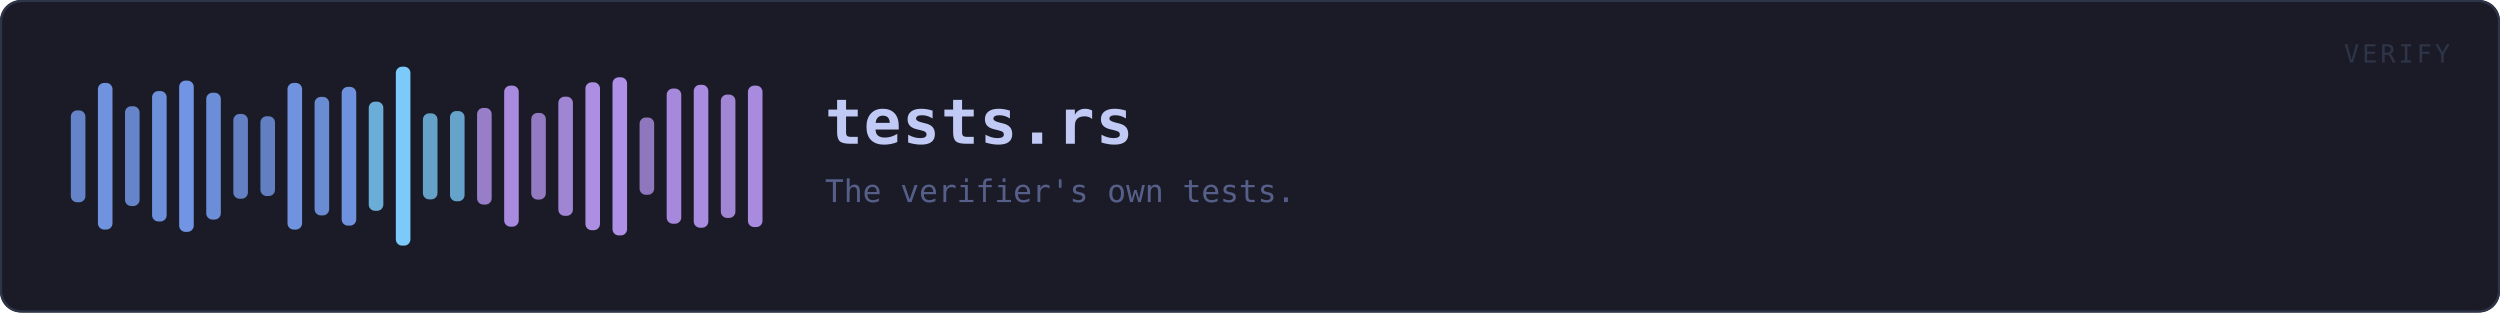
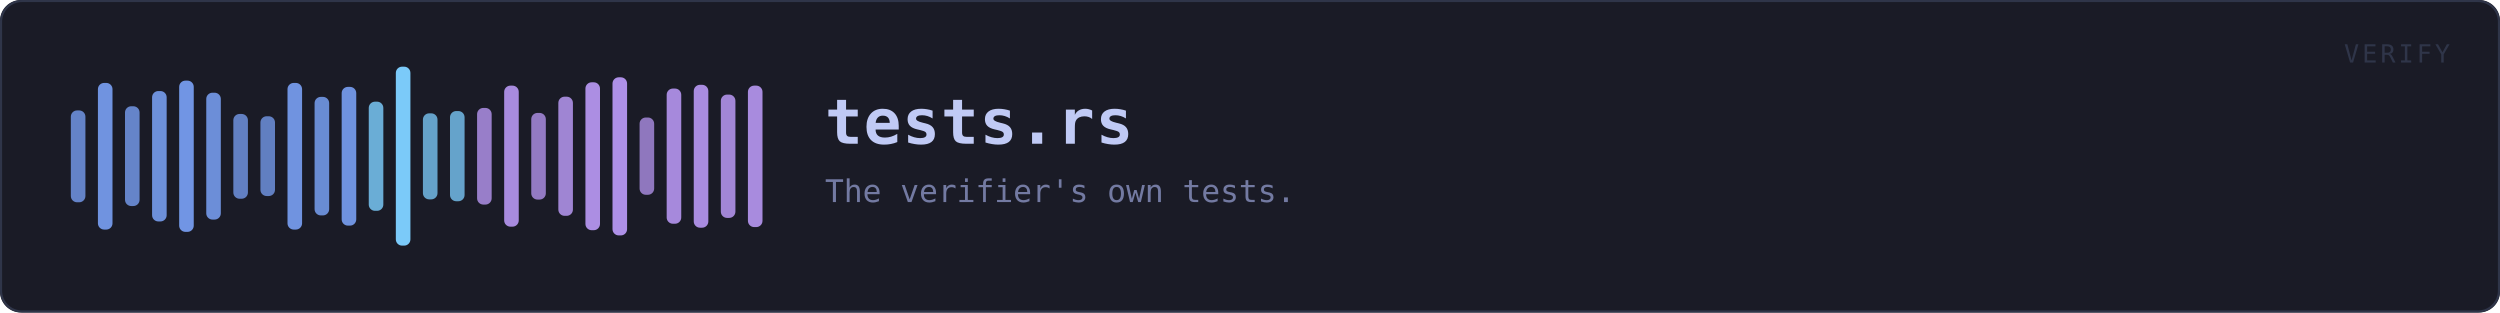
<svg xmlns="http://www.w3.org/2000/svg" viewBox="0 0 1200 150" width="1200" height="150" role="img" aria-label="tests.rs">
  <rect x="0" y="0" width="1200" height="150" rx="10" fill="#1a1b26" />
  <rect x="0.5" y="0.5" width="1199" height="149" rx="10" fill="none" stroke="#2f3549" />
  <rect x="34.0" y="53.0" width="7.0" height="44.1" rx="3" fill="#7aa2f7" opacity="0.77" />
  <rect x="47.0" y="39.8" width="7.0" height="70.4" rx="3" fill="#7aa2f7" opacity="0.89" />
  <rect x="60.0" y="51.0" width="7.0" height="47.9" rx="3" fill="#7aa2f7" opacity="0.78" />
  <rect x="73.0" y="43.7" width="7.0" height="62.6" rx="3" fill="#7aa2f7" opacity="0.86" />
  <rect x="86.0" y="38.7" width="7.0" height="72.6" rx="3" fill="#7aa2f7" opacity="0.91" />
  <rect x="99.0" y="44.5" width="7.0" height="60.9" rx="3" fill="#7aa2f7" opacity="0.85" />
  <rect x="112.0" y="54.7" width="7.0" height="40.7" rx="3" fill="#7aa2f7" opacity="0.75" />
  <rect x="125.0" y="55.8" width="7.0" height="38.3" rx="3" fill="#7aa2f7" opacity="0.74" />
  <rect x="138.0" y="39.8" width="7.0" height="70.4" rx="3" fill="#7aa2f7" opacity="0.89" />
  <rect x="151.0" y="46.5" width="7.0" height="56.9" rx="3" fill="#7aa2f7" opacity="0.83" />
  <rect x="164.0" y="41.7" width="7.0" height="66.6" rx="3" fill="#7aa2f7" opacity="0.88" />
  <rect x="177.0" y="48.8" width="7.0" height="52.4" rx="3" fill="#7dcfff" opacity="0.81" />
  <rect x="190.0" y="32.0" width="7.0" height="85.9" rx="3" fill="#7dcfff" opacity="0.97" />
  <rect x="203.0" y="54.4" width="7.0" height="41.3" rx="3" fill="#7dcfff" opacity="0.75" />
  <rect x="216.0" y="53.3" width="7.0" height="43.3" rx="3" fill="#7dcfff" opacity="0.76" />
  <rect x="229.0" y="51.8" width="7.0" height="46.4" rx="3" fill="#bb9af7" opacity="0.78" />
  <rect x="242.0" y="41.1" width="7.0" height="67.7" rx="3" fill="#bb9af7" opacity="0.88" />
  <rect x="255.0" y="54.2" width="7.0" height="41.6" rx="3" fill="#bb9af7" opacity="0.75" />
  <rect x="268.0" y="46.4" width="7.0" height="57.2" rx="3" fill="#bb9af7" opacity="0.83" />
  <rect x="281.0" y="39.5" width="7.0" height="71.0" rx="3" fill="#bb9af7" opacity="0.90" />
  <rect x="294.0" y="37.1" width="7.0" height="75.9" rx="3" fill="#bb9af7" opacity="0.92" />
  <rect x="307.0" y="56.4" width="7.0" height="37.1" rx="3" fill="#bb9af7" opacity="0.73" />
  <rect x="320.0" y="42.5" width="7.0" height="64.9" rx="3" fill="#bb9af7" opacity="0.87" />
  <rect x="333.0" y="40.7" width="7.0" height="68.6" rx="3" fill="#bb9af7" opacity="0.89" />
  <rect x="346.0" y="45.4" width="7.0" height="59.2" rx="3" fill="#bb9af7" opacity="0.84" />
  <rect x="359.0" y="41.1" width="7.0" height="67.9" rx="3" fill="#bb9af7" opacity="0.88" />
  <text x="396.0" y="69.0" font-family="ui-monospace, SFMono-Regular, Menlo, Consolas, monospace" font-size="30" font-weight="700" fill="#c0caf5" letter-spacing="0.5">tests.rs</text>
-   <text x="396.0" y="97.0" font-family="ui-monospace, SFMono-Regular, Menlo, Consolas, monospace" font-size="15" fill="#565f89">The verifier's own tests.</text>
+   <text x="396.0" y="97.0" font-family="ui-monospace, SFMono-Regular, Menlo, Consolas, monospace" font-size="15" fill="#737aa2">The verifier's own tests.</text>
  <text x="1176" y="30" font-family="ui-monospace, SFMono-Regular, Menlo, Consolas, monospace" font-size="12" fill="#2f3549" text-anchor="end" letter-spacing="1.5">VERIFY</text>
</svg>
